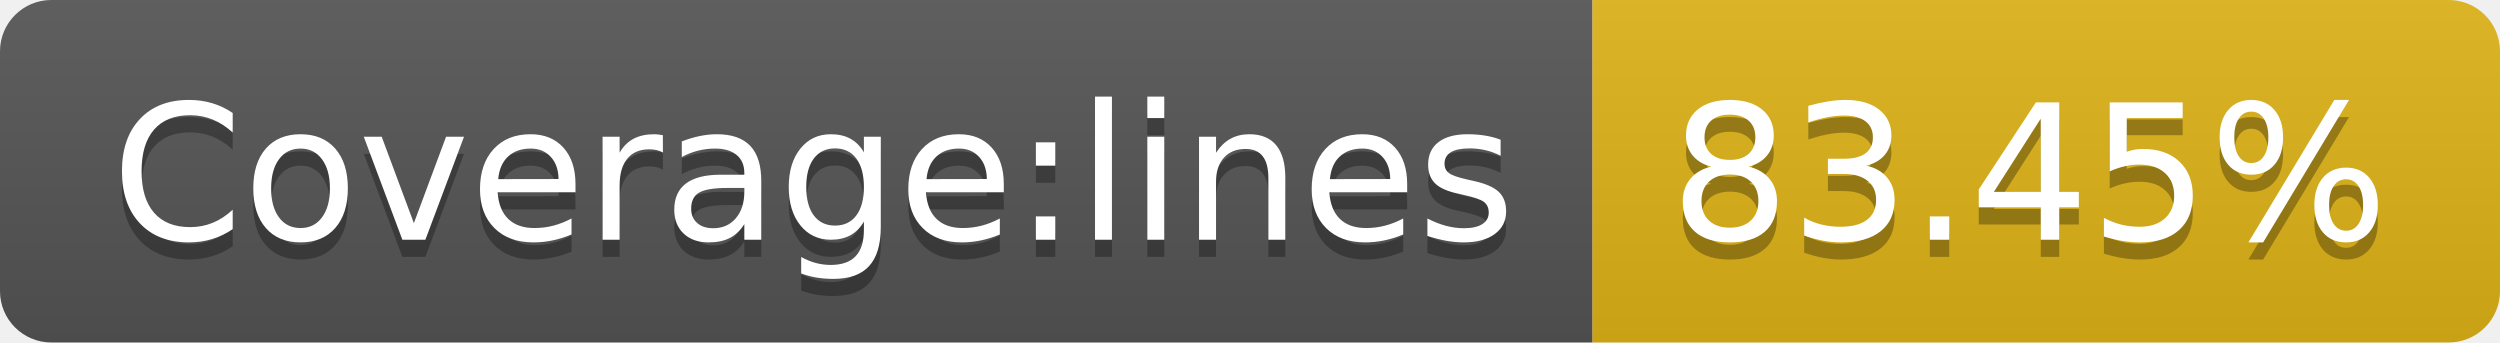
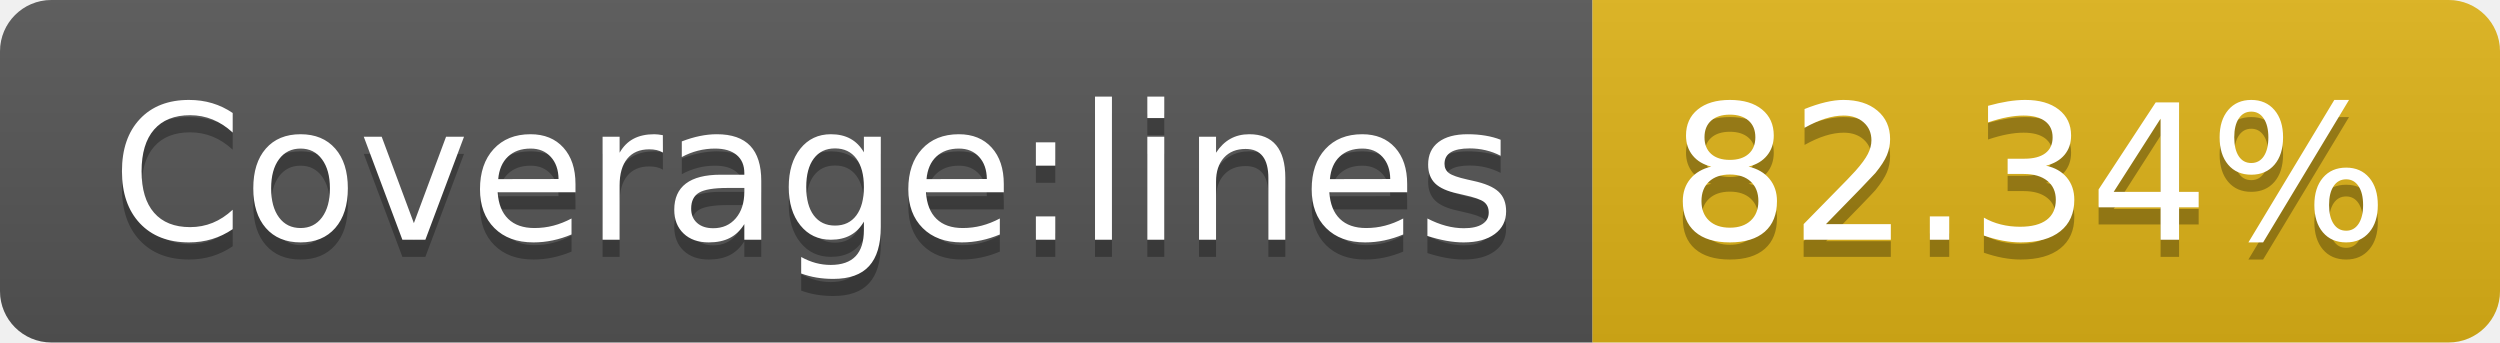
- <svg xmlns="http://www.w3.org/2000/svg" width="146" height="20" role="img" aria-label="Coverage:lines: 83.45%">
+ <svg xmlns="http://www.w3.org/2000/svg" width="146" height="20" role="img" aria-label="Coverage:lines: 82.34%">
  <linearGradient id="s" x2="0" y2="100%">
    <stop offset="0" stop-color="#bbb" stop-opacity=".1" />
    <stop offset="1" stop-opacity=".1" />
  </linearGradient>
  <clipPath id="r">
    <rect width="146" height="20" rx="3" fill="#fff" />
  </clipPath>
  <g clip-path="url(#r)">
    <rect width="93" height="20" fill="#555" />
    <rect x="93" width="53" height="20" fill="#dfb317" />
    <rect width="146" height="20" fill="url(#s)" />
  </g>
  <g fill="#fff" text-anchor="middle" font-family="Verdana,Geneva,DejaVu Sans,sans-serif" text-rendering="geometricPrecision" font-size="110">
    <text aria-hidden="true" x="475" y="150" fill="#010101" fill-opacity=".3" transform="scale(.1)" textLength="830">Coverage:lines</text>
    <text x="475" y="140" transform="scale(.1)" fill="#fff" textLength="830">Coverage:lines</text>
-     <text aria-hidden="true" x="1185" y="150" fill="#010101" fill-opacity=".3" transform="scale(.1)" textLength="430">83.45%</text>
-     <text x="1185" y="140" transform="scale(.1)" fill="#fff" textLength="430">83.45%</text>
+     <text aria-hidden="true" x="1185" y="150" fill="#010101" fill-opacity=".3" transform="scale(.1)" textLength="430">82.34%</text>
+     <text x="1185" y="140" transform="scale(.1)" fill="#fff" textLength="430">82.34%</text>
  </g>
</svg>
